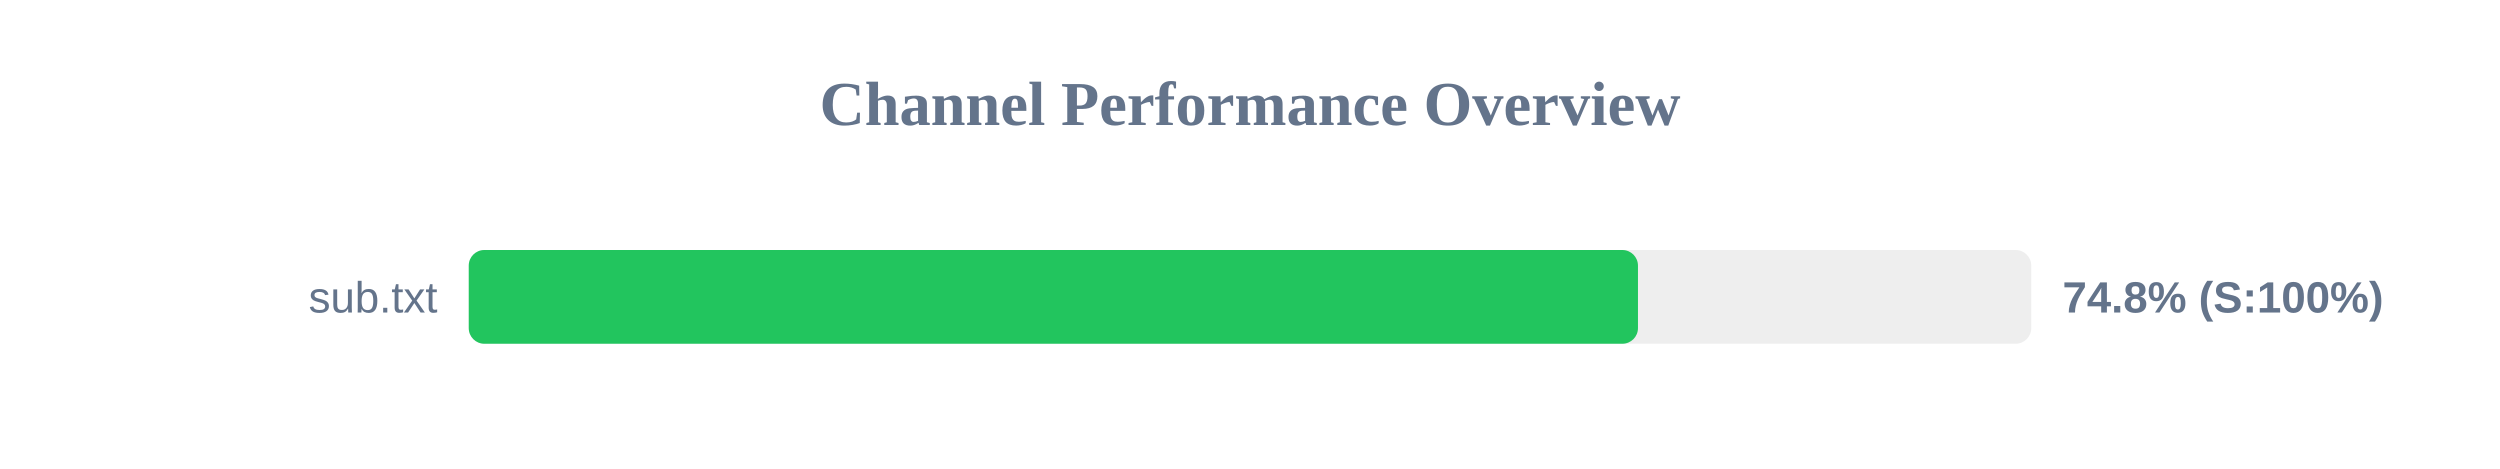
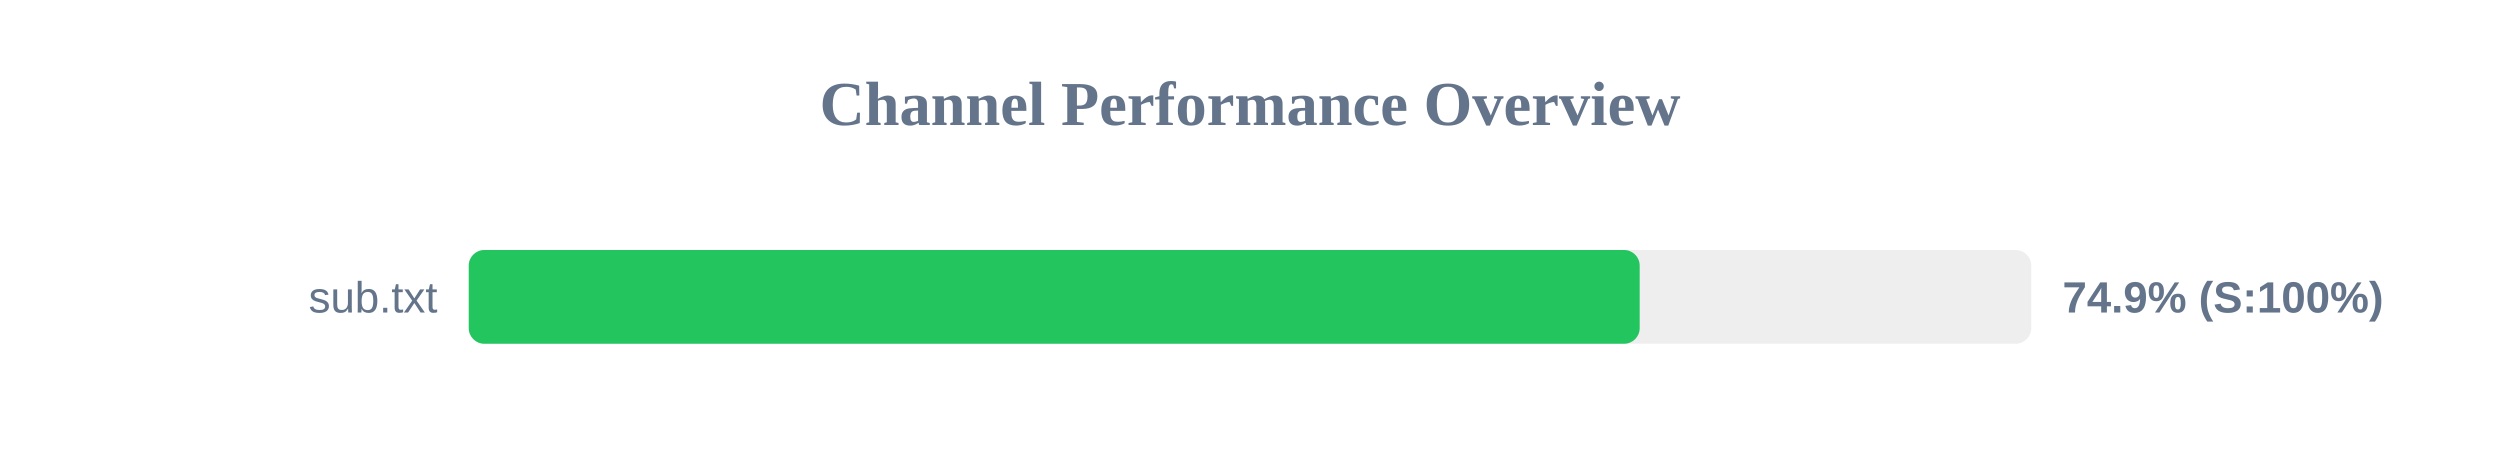
<svg xmlns="http://www.w3.org/2000/svg" width="800" height="150" version="1.1">
  <style>
        .row { font: 14px Arial; fill: #64748b; }
        .score { font: bold 14px Arial; fill: #64748b; }
    </style>
  <text x="400" y="40" text-anchor="middle" font-size="20px" font-weight="bold" fill="#64748b">Channel Performance Overview</text>
  <rect x="150" y="80" width="500" height="30" fill="#eee" rx="5" />
-   <rect x="150" y="80" width="374.15" height="30" fill="#22c55e" rx="5" />
+   <rect x="150" y="80" width="374.7" height="30" fill="#22c55e" rx="5" />
  <text x="140" y="100" text-anchor="end" class="row">sub.txt</text>
-   <text x="660" y="100" text-anchor="start" class="score">74.8% (S:100%)</text>
+   <text x="660" y="100" text-anchor="start" class="score">74.9% (S:100%)</text>
</svg>
